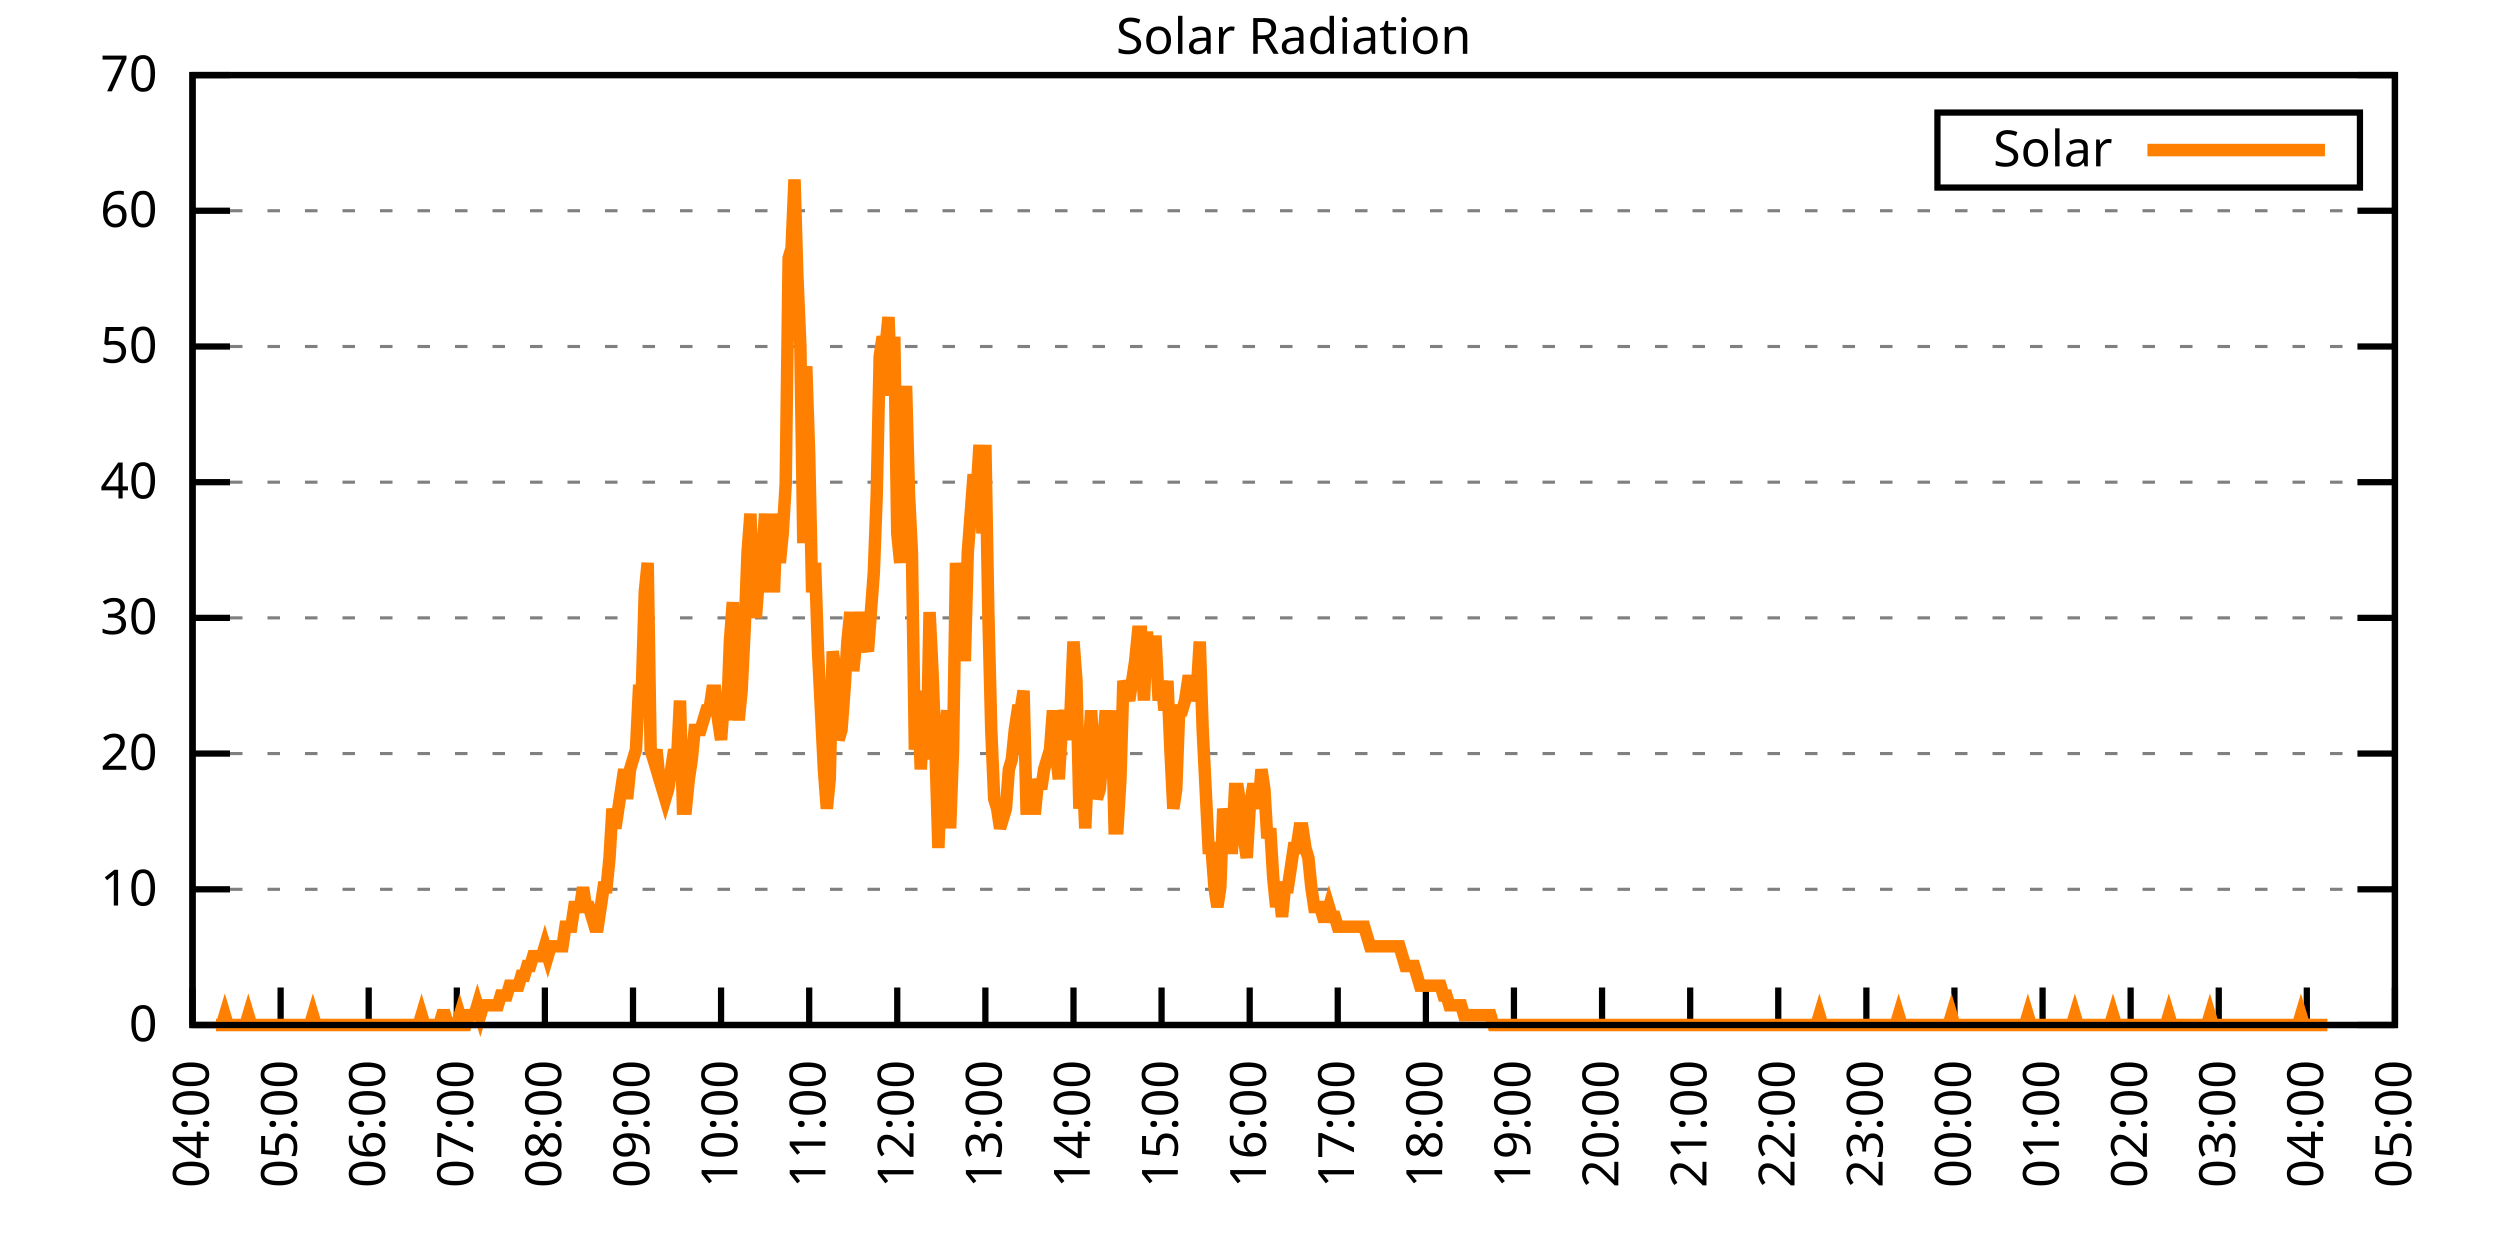
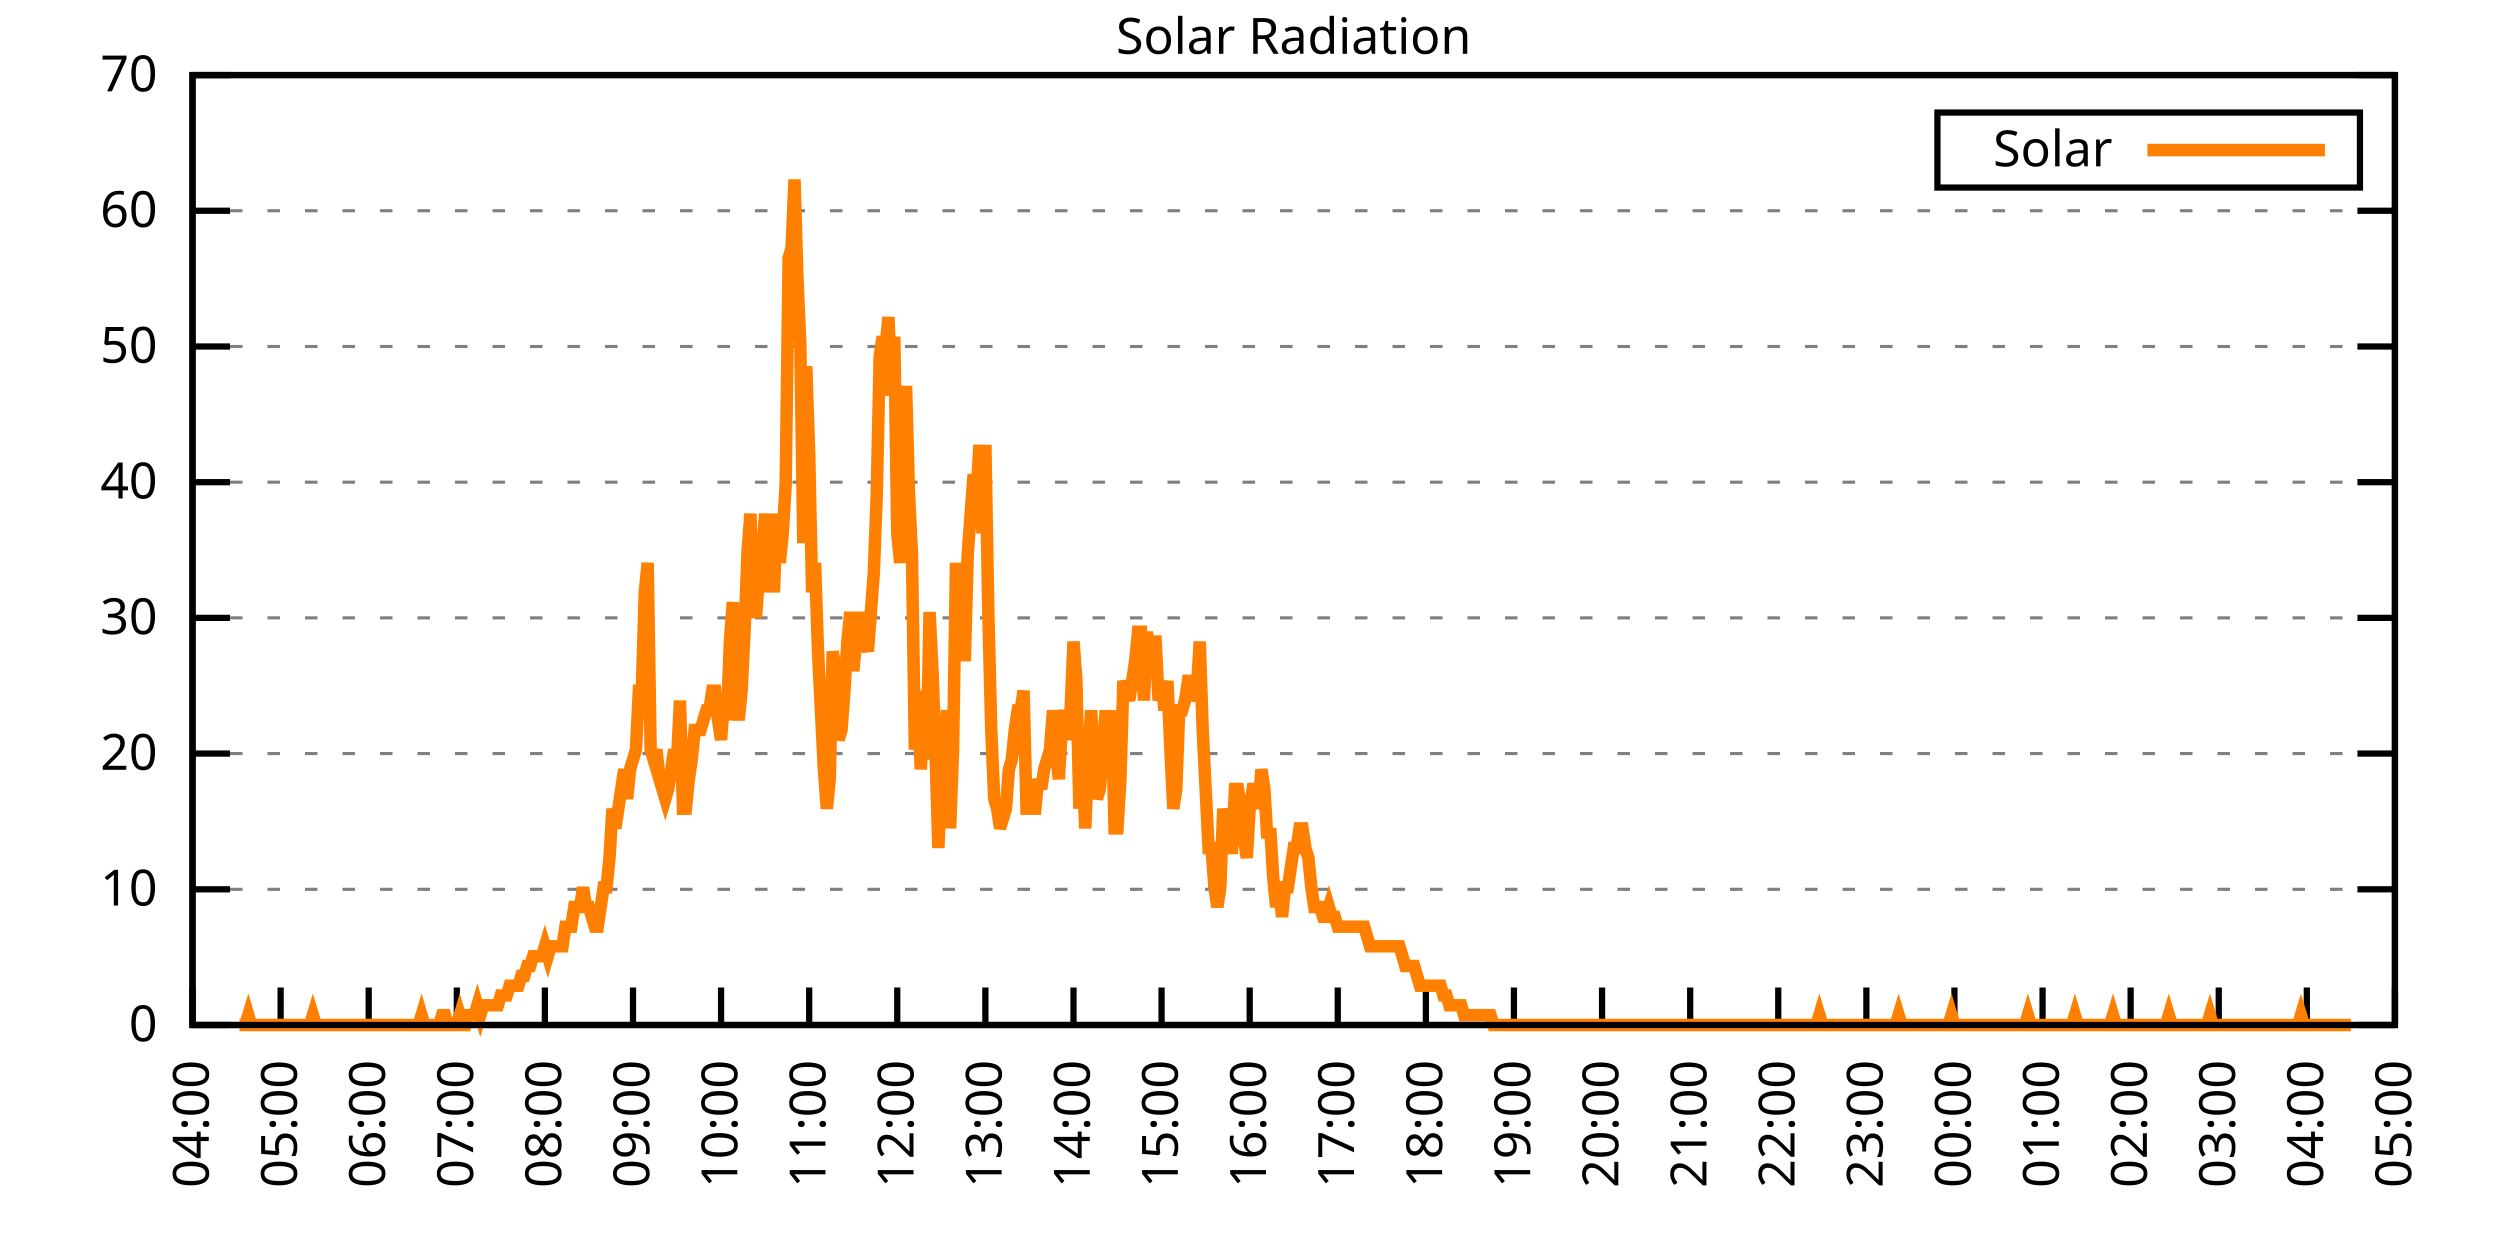
<svg xmlns="http://www.w3.org/2000/svg" xmlns:xlink="http://www.w3.org/1999/xlink" width="400" height="200" viewBox="0 0 400 200">
  <g id="gnuplot_canvas">
    <rect x="0" y="0" width="400" height="200" fill="none" />
    <defs>
      <circle id="gpDot" r="0.5" stroke-width="0.5" stroke="currentColor" />
      <path id="gpPt0" stroke-width="0.333" stroke="currentColor" d="M-1,0 h2 M0,-1 v2" />
      <path id="gpPt1" stroke-width="0.333" stroke="currentColor" d="M-1,-1 L1,1 M1,-1 L-1,1" />
      <path id="gpPt2" stroke-width="0.333" stroke="currentColor" d="M-1,0 L1,0 M0,-1 L0,1 M-1,-1 L1,1 M-1,1 L1,-1" />
      <rect id="gpPt3" stroke-width="0.333" stroke="currentColor" x="-1" y="-1" width="2" height="2" />
      <rect id="gpPt4" stroke-width="0.333" stroke="currentColor" fill="currentColor" x="-1" y="-1" width="2" height="2" />
      <circle id="gpPt5" stroke-width="0.333" stroke="currentColor" cx="0" cy="0" r="1" />
      <use xlink:href="#gpPt5" id="gpPt6" fill="currentColor" stroke="none" />
      <path id="gpPt7" stroke-width="0.333" stroke="currentColor" d="M0,-1.33 L-1.33,0.67 L1.33,0.67 z" />
      <use xlink:href="#gpPt7" id="gpPt8" fill="currentColor" stroke="none" />
      <use xlink:href="#gpPt7" id="gpPt9" stroke="currentColor" transform="rotate(180)" />
      <use xlink:href="#gpPt9" id="gpPt10" fill="currentColor" stroke="none" />
      <use xlink:href="#gpPt3" id="gpPt11" stroke="currentColor" transform="rotate(45)" />
      <use xlink:href="#gpPt11" id="gpPt12" fill="currentColor" stroke="none" />
      <path id="gpPt13" stroke-width="0.333" stroke="currentColor" d="M0,1.330 L1.265,0.411 L0.782,-1.067 L-0.782,-1.076 L-1.265,0.411 z" />
      <use xlink:href="#gpPt13" id="gpPt14" fill="currentColor" stroke="none" />
      <filter id="textbox" filterUnits="objectBoundingBox" x="0" y="0" height="1" width="1">
        <feFlood flood-color="white" flood-opacity="1" result="bgnd" />
        <feComposite in="SourceGraphic" in2="bgnd" operator="atop" />
      </filter>
      <filter id="greybox" filterUnits="objectBoundingBox" x="0" y="0" height="1" width="1">
        <feFlood flood-color="lightgrey" flood-opacity="1" result="grey" />
        <feComposite in="SourceGraphic" in2="grey" operator="atop" />
      </filter>
    </defs>
    <g fill="none" color="white" stroke="currentColor" stroke-width="1.00" stroke-linecap="butt" stroke-linejoin="miter">
</g>
    <g fill="none" color="black" stroke="currentColor" stroke-width="1.00" stroke-linecap="butt" stroke-linejoin="miter">
      <g stroke="none" shape-rendering="crispEdges">
        <polygon fill="rgb(255, 255, 255)" points="30.80,164.00 383.18,164.00 383.18,12.02 30.80,12.02 " />
      </g>
    </g>
    <g fill="none" color="black" stroke="currentColor" stroke-width="1.00" stroke-linecap="butt" stroke-linejoin="miter">
</g>
    <g fill="none" color="black" stroke="black" stroke-width="0.50" stroke-linecap="butt" stroke-linejoin="miter">
</g>
    <g fill="none" color="gray" stroke="currentColor" stroke-width="0.50" stroke-linecap="butt" stroke-linejoin="miter">
      <path stroke="gray" stroke-dasharray="2,4" class="gridline" d="M30.80,164.00 L383.19,164.00  " />
    </g>
    <g fill="none" color="gray" stroke="gray" stroke-width="1.00" stroke-linecap="butt" stroke-linejoin="miter">
</g>
    <g fill="none" color="black" stroke="currentColor" stroke-width="1.00" stroke-linecap="butt" stroke-linejoin="miter">
      <path stroke="black" d="M30.80,164.00 L36.80,164.00 M383.19,164.00 L377.19,164.00  " />
      <g transform="translate(25.20,166.60)" stroke="none" fill="black" font-family="Sans" font-size="8.00" text-anchor="end">
        <text>
          <tspan font-family="Sans"> 0</tspan>
        </text>
      </g>
    </g>
    <g fill="none" color="black" stroke="currentColor" stroke-width="1.00" stroke-linecap="butt" stroke-linejoin="miter">
</g>
    <g fill="none" color="black" stroke="black" stroke-width="0.50" stroke-linecap="butt" stroke-linejoin="miter">
</g>
    <g fill="none" color="gray" stroke="currentColor" stroke-width="0.50" stroke-linecap="butt" stroke-linejoin="miter">
      <path stroke="gray" stroke-dasharray="2,4" class="gridline" d="M30.80,142.29 L383.19,142.29  " />
    </g>
    <g fill="none" color="gray" stroke="gray" stroke-width="1.00" stroke-linecap="butt" stroke-linejoin="miter">
</g>
    <g fill="none" color="black" stroke="currentColor" stroke-width="1.00" stroke-linecap="butt" stroke-linejoin="miter">
      <path stroke="black" d="M30.80,142.29 L36.80,142.29 M383.19,142.29 L377.19,142.29  " />
      <g transform="translate(25.20,144.89)" stroke="none" fill="black" font-family="Sans" font-size="8.00" text-anchor="end">
        <text>
          <tspan font-family="Sans"> 10</tspan>
        </text>
      </g>
    </g>
    <g fill="none" color="black" stroke="currentColor" stroke-width="1.00" stroke-linecap="butt" stroke-linejoin="miter">
</g>
    <g fill="none" color="black" stroke="black" stroke-width="0.50" stroke-linecap="butt" stroke-linejoin="miter">
</g>
    <g fill="none" color="gray" stroke="currentColor" stroke-width="0.50" stroke-linecap="butt" stroke-linejoin="miter">
      <path stroke="gray" stroke-dasharray="2,4" class="gridline" d="M30.80,120.57 L383.19,120.57  " />
    </g>
    <g fill="none" color="gray" stroke="gray" stroke-width="1.00" stroke-linecap="butt" stroke-linejoin="miter">
</g>
    <g fill="none" color="black" stroke="currentColor" stroke-width="1.00" stroke-linecap="butt" stroke-linejoin="miter">
      <path stroke="black" d="M30.80,120.57 L36.80,120.57 M383.19,120.57 L377.19,120.57  " />
      <g transform="translate(25.20,123.17)" stroke="none" fill="black" font-family="Sans" font-size="8.00" text-anchor="end">
        <text>
          <tspan font-family="Sans"> 20</tspan>
        </text>
      </g>
    </g>
    <g fill="none" color="black" stroke="currentColor" stroke-width="1.00" stroke-linecap="butt" stroke-linejoin="miter">
</g>
    <g fill="none" color="black" stroke="black" stroke-width="0.50" stroke-linecap="butt" stroke-linejoin="miter">
</g>
    <g fill="none" color="gray" stroke="currentColor" stroke-width="0.50" stroke-linecap="butt" stroke-linejoin="miter">
      <path stroke="gray" stroke-dasharray="2,4" class="gridline" d="M30.80,98.86 L383.19,98.86  " />
    </g>
    <g fill="none" color="gray" stroke="gray" stroke-width="1.00" stroke-linecap="butt" stroke-linejoin="miter">
</g>
    <g fill="none" color="black" stroke="currentColor" stroke-width="1.00" stroke-linecap="butt" stroke-linejoin="miter">
      <path stroke="black" d="M30.80,98.86 L36.80,98.86 M383.19,98.86 L377.19,98.86  " />
      <g transform="translate(25.20,101.46)" stroke="none" fill="black" font-family="Sans" font-size="8.00" text-anchor="end">
        <text>
          <tspan font-family="Sans"> 30</tspan>
        </text>
      </g>
    </g>
    <g fill="none" color="black" stroke="currentColor" stroke-width="1.00" stroke-linecap="butt" stroke-linejoin="miter">
</g>
    <g fill="none" color="black" stroke="black" stroke-width="0.50" stroke-linecap="butt" stroke-linejoin="miter">
</g>
    <g fill="none" color="gray" stroke="currentColor" stroke-width="0.50" stroke-linecap="butt" stroke-linejoin="miter">
      <path stroke="gray" stroke-dasharray="2,4" class="gridline" d="M30.80,77.15 L383.19,77.15  " />
    </g>
    <g fill="none" color="gray" stroke="gray" stroke-width="1.00" stroke-linecap="butt" stroke-linejoin="miter">
</g>
    <g fill="none" color="black" stroke="currentColor" stroke-width="1.00" stroke-linecap="butt" stroke-linejoin="miter">
      <path stroke="black" d="M30.80,77.15 L36.80,77.15 M383.19,77.15 L377.19,77.15  " />
      <g transform="translate(25.20,79.75)" stroke="none" fill="black" font-family="Sans" font-size="8.00" text-anchor="end">
        <text>
          <tspan font-family="Sans"> 40</tspan>
        </text>
      </g>
    </g>
    <g fill="none" color="black" stroke="currentColor" stroke-width="1.00" stroke-linecap="butt" stroke-linejoin="miter">
</g>
    <g fill="none" color="black" stroke="black" stroke-width="0.50" stroke-linecap="butt" stroke-linejoin="miter">
</g>
    <g fill="none" color="gray" stroke="currentColor" stroke-width="0.50" stroke-linecap="butt" stroke-linejoin="miter">
      <path stroke="gray" stroke-dasharray="2,4" class="gridline" d="M30.80,55.44 L383.19,55.44  " />
    </g>
    <g fill="none" color="gray" stroke="gray" stroke-width="1.00" stroke-linecap="butt" stroke-linejoin="miter">
</g>
    <g fill="none" color="black" stroke="currentColor" stroke-width="1.00" stroke-linecap="butt" stroke-linejoin="miter">
      <path stroke="black" d="M30.80,55.44 L36.80,55.44 M383.19,55.44 L377.19,55.44  " />
      <g transform="translate(25.20,58.04)" stroke="none" fill="black" font-family="Sans" font-size="8.00" text-anchor="end">
        <text>
          <tspan font-family="Sans"> 50</tspan>
        </text>
      </g>
    </g>
    <g fill="none" color="black" stroke="currentColor" stroke-width="1.00" stroke-linecap="butt" stroke-linejoin="miter">
</g>
    <g fill="none" color="black" stroke="black" stroke-width="0.50" stroke-linecap="butt" stroke-linejoin="miter">
</g>
    <g fill="none" color="gray" stroke="currentColor" stroke-width="0.50" stroke-linecap="butt" stroke-linejoin="miter">
      <path stroke="gray" stroke-dasharray="2,4" class="gridline" d="M30.80,33.72 L383.19,33.72  " />
    </g>
    <g fill="none" color="gray" stroke="gray" stroke-width="1.00" stroke-linecap="butt" stroke-linejoin="miter">
</g>
    <g fill="none" color="black" stroke="currentColor" stroke-width="1.00" stroke-linecap="butt" stroke-linejoin="miter">
      <path stroke="black" d="M30.80,33.72 L36.80,33.72 M383.19,33.72 L377.19,33.72  " />
      <g transform="translate(25.20,36.32)" stroke="none" fill="black" font-family="Sans" font-size="8.00" text-anchor="end">
        <text>
          <tspan font-family="Sans"> 60</tspan>
        </text>
      </g>
    </g>
    <g fill="none" color="black" stroke="currentColor" stroke-width="1.00" stroke-linecap="butt" stroke-linejoin="miter">
</g>
    <g fill="none" color="black" stroke="black" stroke-width="0.50" stroke-linecap="butt" stroke-linejoin="miter">
</g>
    <g fill="none" color="gray" stroke="currentColor" stroke-width="0.50" stroke-linecap="butt" stroke-linejoin="miter">
      <path stroke="gray" stroke-dasharray="2,4" class="gridline" d="M30.80,12.01 L383.19,12.01  " />
    </g>
    <g fill="none" color="gray" stroke="gray" stroke-width="1.00" stroke-linecap="butt" stroke-linejoin="miter">
</g>
    <g fill="none" color="black" stroke="currentColor" stroke-width="1.00" stroke-linecap="butt" stroke-linejoin="miter">
      <path stroke="black" d="M30.80,12.01 L36.80,12.01 M383.19,12.01 L377.19,12.01  " />
      <g transform="translate(25.20,14.61)" stroke="none" fill="black" font-family="Sans" font-size="8.00" text-anchor="end">
        <text>
          <tspan font-family="Sans"> 70</tspan>
        </text>
      </g>
    </g>
    <g fill="none" color="black" stroke="currentColor" stroke-width="1.00" stroke-linecap="butt" stroke-linejoin="miter">
      <path stroke="black" d="M30.80,164.00 L30.80,158.00  " />
      <g transform="translate(33.40,169.60) rotate(270.00)" stroke="none" fill="black" font-family="Sans" font-size="8.00" text-anchor="end">
        <text>
          <tspan font-family="Sans">04:00</tspan>
        </text>
      </g>
    </g>
    <g fill="none" color="black" stroke="currentColor" stroke-width="1.00" stroke-linecap="butt" stroke-linejoin="miter">
      <path stroke="black" d="M44.90,164.00 L44.90,158.00  " />
      <g transform="translate(47.50,169.60) rotate(270.00)" stroke="none" fill="black" font-family="Sans" font-size="8.00" text-anchor="end">
        <text>
          <tspan font-family="Sans">05:00</tspan>
        </text>
      </g>
    </g>
    <g fill="none" color="black" stroke="currentColor" stroke-width="1.00" stroke-linecap="butt" stroke-linejoin="miter">
      <path stroke="black" d="M58.99,164.00 L58.99,158.00  " />
      <g transform="translate(61.59,169.60) rotate(270.00)" stroke="none" fill="black" font-family="Sans" font-size="8.00" text-anchor="end">
        <text>
          <tspan font-family="Sans">06:00</tspan>
        </text>
      </g>
    </g>
    <g fill="none" color="black" stroke="currentColor" stroke-width="1.00" stroke-linecap="butt" stroke-linejoin="miter">
      <path stroke="black" d="M73.09,164.00 L73.09,158.00  " />
      <g transform="translate(75.69,169.60) rotate(270.00)" stroke="none" fill="black" font-family="Sans" font-size="8.00" text-anchor="end">
        <text>
          <tspan font-family="Sans">07:00</tspan>
        </text>
      </g>
    </g>
    <g fill="none" color="black" stroke="currentColor" stroke-width="1.00" stroke-linecap="butt" stroke-linejoin="miter">
      <path stroke="black" d="M87.18,164.00 L87.18,158.00  " />
      <g transform="translate(89.78,169.60) rotate(270.00)" stroke="none" fill="black" font-family="Sans" font-size="8.00" text-anchor="end">
        <text>
          <tspan font-family="Sans">08:00</tspan>
        </text>
      </g>
    </g>
    <g fill="none" color="black" stroke="currentColor" stroke-width="1.00" stroke-linecap="butt" stroke-linejoin="miter">
      <path stroke="black" d="M101.28,164.00 L101.28,158.00  " />
      <g transform="translate(103.88,169.60) rotate(270.00)" stroke="none" fill="black" font-family="Sans" font-size="8.00" text-anchor="end">
        <text>
          <tspan font-family="Sans">09:00</tspan>
        </text>
      </g>
    </g>
    <g fill="none" color="black" stroke="currentColor" stroke-width="1.00" stroke-linecap="butt" stroke-linejoin="miter">
      <path stroke="black" d="M115.37,164.00 L115.37,158.00  " />
      <g transform="translate(117.97,169.60) rotate(270.00)" stroke="none" fill="black" font-family="Sans" font-size="8.00" text-anchor="end">
        <text>
          <tspan font-family="Sans">10:00</tspan>
        </text>
      </g>
    </g>
    <g fill="none" color="black" stroke="currentColor" stroke-width="1.00" stroke-linecap="butt" stroke-linejoin="miter">
      <path stroke="black" d="M129.47,164.00 L129.47,158.00  " />
      <g transform="translate(132.07,169.60) rotate(270.00)" stroke="none" fill="black" font-family="Sans" font-size="8.00" text-anchor="end">
        <text>
          <tspan font-family="Sans">11:00</tspan>
        </text>
      </g>
    </g>
    <g fill="none" color="black" stroke="currentColor" stroke-width="1.00" stroke-linecap="butt" stroke-linejoin="miter">
      <path stroke="black" d="M143.56,164.00 L143.56,158.00  " />
      <g transform="translate(146.16,169.60) rotate(270.00)" stroke="none" fill="black" font-family="Sans" font-size="8.00" text-anchor="end">
        <text>
          <tspan font-family="Sans">12:00</tspan>
        </text>
      </g>
    </g>
    <g fill="none" color="black" stroke="currentColor" stroke-width="1.00" stroke-linecap="butt" stroke-linejoin="miter">
      <path stroke="black" d="M157.66,164.00 L157.66,158.00  " />
      <g transform="translate(160.26,169.60) rotate(270.00)" stroke="none" fill="black" font-family="Sans" font-size="8.00" text-anchor="end">
        <text>
          <tspan font-family="Sans">13:00</tspan>
        </text>
      </g>
    </g>
    <g fill="none" color="black" stroke="currentColor" stroke-width="1.00" stroke-linecap="butt" stroke-linejoin="miter">
      <path stroke="black" d="M171.76,164.00 L171.76,158.00  " />
      <g transform="translate(174.36,169.60) rotate(270.00)" stroke="none" fill="black" font-family="Sans" font-size="8.00" text-anchor="end">
        <text>
          <tspan font-family="Sans">14:00</tspan>
        </text>
      </g>
    </g>
    <g fill="none" color="black" stroke="currentColor" stroke-width="1.00" stroke-linecap="butt" stroke-linejoin="miter">
      <path stroke="black" d="M185.85,164.00 L185.85,158.00  " />
      <g transform="translate(188.45,169.60) rotate(270.00)" stroke="none" fill="black" font-family="Sans" font-size="8.00" text-anchor="end">
        <text>
          <tspan font-family="Sans">15:00</tspan>
        </text>
      </g>
    </g>
    <g fill="none" color="black" stroke="currentColor" stroke-width="1.00" stroke-linecap="butt" stroke-linejoin="miter">
      <path stroke="black" d="M199.95,164.00 L199.95,158.00  " />
      <g transform="translate(202.55,169.60) rotate(270.00)" stroke="none" fill="black" font-family="Sans" font-size="8.00" text-anchor="end">
        <text>
          <tspan font-family="Sans">16:00</tspan>
        </text>
      </g>
    </g>
    <g fill="none" color="black" stroke="currentColor" stroke-width="1.00" stroke-linecap="butt" stroke-linejoin="miter">
      <path stroke="black" d="M214.04,164.00 L214.04,158.00  " />
      <g transform="translate(216.64,169.60) rotate(270.00)" stroke="none" fill="black" font-family="Sans" font-size="8.00" text-anchor="end">
        <text>
          <tspan font-family="Sans">17:00</tspan>
        </text>
      </g>
    </g>
    <g fill="none" color="black" stroke="currentColor" stroke-width="1.00" stroke-linecap="butt" stroke-linejoin="miter">
      <path stroke="black" d="M228.14,164.00 L228.14,158.00  " />
      <g transform="translate(230.74,169.60) rotate(270.00)" stroke="none" fill="black" font-family="Sans" font-size="8.00" text-anchor="end">
        <text>
          <tspan font-family="Sans">18:00</tspan>
        </text>
      </g>
    </g>
    <g fill="none" color="black" stroke="currentColor" stroke-width="1.00" stroke-linecap="butt" stroke-linejoin="miter">
      <path stroke="black" d="M242.23,164.00 L242.23,158.00  " />
      <g transform="translate(244.83,169.60) rotate(270.00)" stroke="none" fill="black" font-family="Sans" font-size="8.00" text-anchor="end">
        <text>
          <tspan font-family="Sans">19:00</tspan>
        </text>
      </g>
    </g>
    <g fill="none" color="black" stroke="currentColor" stroke-width="1.00" stroke-linecap="butt" stroke-linejoin="miter">
      <path stroke="black" d="M256.33,164.00 L256.33,158.00  " />
      <g transform="translate(258.93,169.60) rotate(270.00)" stroke="none" fill="black" font-family="Sans" font-size="8.00" text-anchor="end">
        <text>
          <tspan font-family="Sans">20:00</tspan>
        </text>
      </g>
    </g>
    <g fill="none" color="black" stroke="currentColor" stroke-width="1.00" stroke-linecap="butt" stroke-linejoin="miter">
      <path stroke="black" d="M270.43,164.00 L270.43,158.00  " />
      <g transform="translate(273.03,169.60) rotate(270.00)" stroke="none" fill="black" font-family="Sans" font-size="8.00" text-anchor="end">
        <text>
          <tspan font-family="Sans">21:00</tspan>
        </text>
      </g>
    </g>
    <g fill="none" color="black" stroke="currentColor" stroke-width="1.00" stroke-linecap="butt" stroke-linejoin="miter">
      <path stroke="black" d="M284.52,164.00 L284.52,158.00  " />
      <g transform="translate(287.12,169.60) rotate(270.00)" stroke="none" fill="black" font-family="Sans" font-size="8.00" text-anchor="end">
        <text>
          <tspan font-family="Sans">22:00</tspan>
        </text>
      </g>
    </g>
    <g fill="none" color="black" stroke="currentColor" stroke-width="1.00" stroke-linecap="butt" stroke-linejoin="miter">
      <path stroke="black" d="M298.62,164.00 L298.62,158.00  " />
      <g transform="translate(301.22,169.60) rotate(270.00)" stroke="none" fill="black" font-family="Sans" font-size="8.00" text-anchor="end">
        <text>
          <tspan font-family="Sans">23:00</tspan>
        </text>
      </g>
    </g>
    <g fill="none" color="black" stroke="currentColor" stroke-width="1.00" stroke-linecap="butt" stroke-linejoin="miter">
      <path stroke="black" d="M312.71,164.00 L312.71,158.00  " />
      <g transform="translate(315.31,169.60) rotate(270.00)" stroke="none" fill="black" font-family="Sans" font-size="8.00" text-anchor="end">
        <text>
          <tspan font-family="Sans">00:00</tspan>
        </text>
      </g>
    </g>
    <g fill="none" color="black" stroke="currentColor" stroke-width="1.00" stroke-linecap="butt" stroke-linejoin="miter">
      <path stroke="black" d="M326.81,164.00 L326.81,158.00  " />
      <g transform="translate(329.41,169.60) rotate(270.00)" stroke="none" fill="black" font-family="Sans" font-size="8.00" text-anchor="end">
        <text>
          <tspan font-family="Sans">01:00</tspan>
        </text>
      </g>
    </g>
    <g fill="none" color="black" stroke="currentColor" stroke-width="1.00" stroke-linecap="butt" stroke-linejoin="miter">
      <path stroke="black" d="M340.90,164.00 L340.90,158.00  " />
      <g transform="translate(343.50,169.60) rotate(270.00)" stroke="none" fill="black" font-family="Sans" font-size="8.00" text-anchor="end">
        <text>
          <tspan font-family="Sans">02:00</tspan>
        </text>
      </g>
    </g>
    <g fill="none" color="black" stroke="currentColor" stroke-width="1.00" stroke-linecap="butt" stroke-linejoin="miter">
      <path stroke="black" d="M355.00,164.00 L355.00,158.00  " />
      <g transform="translate(357.60,169.60) rotate(270.00)" stroke="none" fill="black" font-family="Sans" font-size="8.00" text-anchor="end">
        <text>
          <tspan font-family="Sans">03:00</tspan>
        </text>
      </g>
    </g>
    <g fill="none" color="black" stroke="currentColor" stroke-width="1.00" stroke-linecap="butt" stroke-linejoin="miter">
      <path stroke="black" d="M369.09,164.00 L369.09,158.00  " />
      <g transform="translate(371.69,169.60) rotate(270.00)" stroke="none" fill="black" font-family="Sans" font-size="8.00" text-anchor="end">
        <text>
          <tspan font-family="Sans">04:00</tspan>
        </text>
      </g>
    </g>
    <g fill="none" color="black" stroke="currentColor" stroke-width="1.00" stroke-linecap="butt" stroke-linejoin="miter">
      <path stroke="black" d="M383.19,164.00 L383.19,158.00  " />
      <g transform="translate(385.79,169.60) rotate(270.00)" stroke="none" fill="black" font-family="Sans" font-size="8.00" text-anchor="end">
        <text>
          <tspan font-family="Sans">05:00</tspan>
        </text>
      </g>
    </g>
    <g fill="none" color="black" stroke="currentColor" stroke-width="1.00" stroke-linecap="butt" stroke-linejoin="miter">
</g>
    <g fill="none" color="black" stroke="currentColor" stroke-width="1.00" stroke-linecap="butt" stroke-linejoin="miter">
      <path stroke="black" d="M30.80,12.01 L30.80,164.00 L383.19,164.00 L383.19,12.01 L30.80,12.01 Z  " />
    </g>
    <g fill="none" color="black" stroke="currentColor" stroke-width="1.00" stroke-linecap="butt" stroke-linejoin="miter">
</g>
    <g fill="none" color="black" stroke="currentColor" stroke-width="1.00" stroke-linecap="butt" stroke-linejoin="miter">
      <path stroke="black" d="M309.99,30.01 L309.99,18.01 L377.59,18.01 L377.59,30.01 L309.99,30.01 Z  " />
    </g>
    <g id="Solar_Radiation_plot_1">
      <g fill="none" color="white" stroke="black" stroke-width="2.00" stroke-linecap="butt" stroke-linejoin="miter">
</g>
      <g fill="none" color="black" stroke="currentColor" stroke-width="2.00" stroke-linecap="butt" stroke-linejoin="miter">
        <g transform="translate(337.99,26.61)" stroke="none" fill="black" font-family="Sans" font-size="8.00" text-anchor="end">
          <text>
            <tspan font-family="Sans">Solar</tspan>
          </text>
        </g>
      </g>
      <g fill="none" color="black" stroke="currentColor" stroke-width="2.00" stroke-linecap="butt" stroke-linejoin="miter">
-         <path stroke="rgb(255, 127,   0)" d="M343.59,24.01 L371.99,24.01 M34.56,164.00 L35.03,164.00 L35.50,164.00 L35.97,162.43 L36.44,164.00 L36.91,164.00   L37.38,164.00 L37.85,164.00 L38.32,164.00 L38.79,164.00 L39.26,164.00 L39.73,162.43 L40.20,164.00 L40.67,164.00   L41.14,164.00 L41.61,164.00 L42.08,164.00 L42.55,164.00 L43.02,164.00 L43.49,164.00 L43.96,164.00 L44.43,164.00   L44.90,164.00 L45.37,164.00 L45.84,164.00 L46.31,164.00 L46.78,164.00 L47.24,164.00 L47.71,164.00 L48.18,164.00   L48.65,164.00 L49.12,164.00 L49.59,164.00 L50.06,162.43 L50.53,164.00 L51.00,164.00 L51.47,164.00 L51.94,164.00   L52.41,164.00 L52.88,164.00 L53.35,164.00 L53.82,164.00 L54.29,164.00 L54.76,164.00 L55.23,164.00 L55.70,164.00   L56.17,164.00 L56.64,164.00 L57.11,164.00 L57.58,164.00 L58.05,164.00 L58.52,164.00 L58.99,164.00 L59.46,164.00   L59.93,164.00 L60.40,164.00 L60.87,164.00 L61.34,164.00 L61.81,164.00 L62.28,164.00 L62.75,164.00 L63.22,164.00   L63.69,164.00 L64.16,164.00 L64.63,164.00 L65.10,164.00 L65.57,164.00 L66.04,164.00 L66.51,164.00 L66.98,164.00   L67.45,162.43 L67.92,164.00 L68.39,164.00 L68.86,164.00 L69.33,164.00 L69.80,164.00 L70.27,164.00 L70.74,162.43   L71.21,162.43 L71.68,164.00 L72.15,164.00 L72.62,164.00 L73.09,164.00 L73.56,162.43 L74.03,164.00 L74.50,164.00   L74.97,162.43 L75.44,162.43 L75.91,162.43 L76.38,160.85 L76.85,162.43 L77.32,160.85 L77.79,160.85 L78.26,160.85   L78.73,160.85 L79.19,160.85 L79.66,160.85 L80.13,159.28 L80.60,159.28 L81.07,159.28 L81.54,157.71 L82.01,157.71   L82.48,157.71 L82.95,157.71 L83.42,156.13 L83.89,156.13 L84.36,154.56 L84.83,154.56 L85.30,152.99 L85.77,152.99   L86.24,152.99 L86.71,152.99 L87.18,151.41 L87.65,152.99 L88.12,151.41 L88.59,151.41 L89.06,151.41 L89.53,151.41   L90.00,151.41 L90.47,148.27 L90.94,148.27 L91.41,148.27 L91.88,145.12 L92.35,145.12 L92.82,145.12 L93.29,141.98   L93.76,145.12 L94.23,145.12 L94.70,146.70 L95.17,148.27 L95.64,148.27 L96.11,145.12 L96.58,141.98 L97.05,141.98   L97.52,137.26 L97.99,129.39 L98.46,132.54 L98.93,129.39 L99.40,126.24 L99.87,123.10 L100.34,127.82 L100.81,123.10   L101.28,121.52 L101.75,119.95 L102.22,110.51 L102.69,110.51 L103.16,94.78 L103.63,90.06 L104.10,119.95 L104.57,121.52   L105.04,119.95 L105.51,124.67 L105.98,126.24 L106.45,127.82 L106.92,126.24 L107.39,123.10 L107.86,119.95 L108.33,121.52   L108.80,112.09 L109.27,129.39 L109.74,129.39 L110.21,124.67 L110.68,121.52 L111.14,116.80 L111.61,116.80 L112.08,116.80   L112.55,115.23 L113.02,113.66 L113.49,113.66 L113.96,110.51 L114.43,110.51 L114.90,115.23 L115.37,118.38 L115.84,112.09   L116.31,115.23 L116.78,102.65 L117.25,96.35 L117.72,110.51 L118.19,115.23 L118.66,110.51 L119.13,101.07 L119.60,88.49   L120.07,82.19 L120.54,97.93 L121.01,97.93 L121.48,91.63 L121.95,88.49 L122.42,82.19 L122.89,94.78 L123.36,82.19   L123.83,94.78 L124.30,82.19 L124.77,90.06 L125.24,85.34 L125.71,77.48 L126.18,41.29 L126.65,39.72 L127.12,28.71   L127.59,44.44 L128.06,55.45 L128.53,86.91 L129.00,58.60 L129.47,72.76 L129.94,94.78 L130.41,90.06 L130.88,104.22   L131.35,113.66 L131.82,123.10 L132.29,129.39 L132.76,124.67 L133.23,104.22 L133.70,107.37 L134.17,118.38 L134.64,116.80   L135.11,110.51 L135.58,102.65 L136.05,97.93 L136.52,107.37 L136.99,102.65 L137.46,97.93 L137.93,102.65 L138.40,102.65   L138.87,104.22 L139.34,97.93 L139.81,91.63 L140.28,79.05 L140.75,57.02 L141.22,53.88 L141.69,55.45 L142.16,50.73   L142.63,63.32 L143.09,53.88 L143.56,85.34 L144.03,90.06 L144.50,75.90 L144.97,61.74 L145.44,79.05 L145.91,88.49   L146.38,119.95 L146.85,110.51 L147.32,123.10 L147.79,115.23 L148.26,121.52 L148.73,97.93 L149.20,107.37 L149.67,119.95   L150.14,135.68 L150.61,123.10 L151.08,118.38 L151.55,113.66 L152.02,132.54 L152.49,119.95 L152.96,90.06 L153.43,97.93   L153.90,93.21 L154.37,105.79 L154.84,88.49 L155.31,82.19 L155.78,75.90 L156.25,79.05 L156.72,71.18 L157.19,85.34   L157.66,71.18 L158.13,97.93 L158.60,116.80 L159.07,127.82 L159.54,129.39 L160.01,132.54 L160.48,130.96 L160.95,129.39   L161.42,123.10 L161.89,121.52 L162.36,116.80 L162.83,113.66 L163.30,113.66 L163.77,110.51 L164.24,129.39 L164.71,129.39   L165.18,129.39 L165.65,129.39 L166.12,124.67 L166.59,126.24 L167.06,123.10 L167.53,121.52 L168.00,119.95 L168.47,113.66   L168.94,119.95 L169.41,124.67 L169.88,116.80 L170.35,113.66 L170.82,118.38 L171.29,113.66 L171.76,102.65 L172.23,108.94   L172.70,129.39 L173.17,121.52 L173.64,132.54 L174.11,121.52 L174.58,113.66 L175.04,121.52 L175.51,127.82 L175.98,126.24   L176.45,119.95 L176.92,113.66 L177.39,119.95 L177.86,113.66 L178.33,132.54 L178.80,132.54 L179.27,124.67 L179.74,108.94   L180.21,110.51 L180.68,112.09 L181.15,108.94 L181.62,105.79 L182.09,101.07 L182.56,101.07 L183.03,112.09 L183.50,101.07   L183.97,107.37 L184.44,102.65 L184.91,102.65 L185.38,112.09 L185.85,108.94 L186.32,113.66 L186.79,108.94 L187.26,119.95   L187.73,129.39 L188.20,126.24 L188.67,113.66 L189.14,113.66 L189.61,112.09 L190.08,108.94 L190.55,108.94 L191.02,112.09   L191.49,110.51 L191.96,102.65 L192.43,116.80 L192.90,126.24 L193.37,135.68 L193.84,135.68 L194.31,141.98 L194.78,145.12   L195.25,141.98 L195.72,129.39 L196.19,132.54 L196.66,135.68 L197.13,135.68 L197.60,126.24 L198.07,126.24 L198.54,129.39   L199.01,134.11 L199.48,137.26 L199.95,129.39 L200.42,126.24 L200.89,126.24 L201.36,129.39 L201.83,123.10 L202.30,126.24   L202.77,134.11 L203.24,132.54 L203.71,140.40 L204.18,145.12 L204.65,141.98 L205.12,146.70 L205.59,141.98 L206.06,141.98   L206.53,138.83 L207.00,135.68 L207.46,135.68 L207.93,132.54 L208.40,132.54 L208.87,135.68 L209.34,137.26 L209.81,141.98   L210.28,145.12 L210.75,145.12 L211.22,145.12 L211.69,146.70 L212.16,146.70 L212.63,145.12 L213.10,146.70 L213.57,146.70   L214.04,148.27 L214.51,148.27 L214.98,148.27 L215.45,148.27 L215.92,148.27 L216.39,148.27 L216.86,148.27 L217.33,148.27   L217.80,148.27 L218.27,148.27 L218.74,149.84 L219.21,151.41 L219.68,151.41 L220.15,151.41 L220.62,151.41 L221.09,151.41   L221.56,151.41 L222.03,151.41 L222.50,151.41 L222.97,151.41 L223.44,151.41 L223.91,151.41 L224.38,152.99 L224.85,154.56   L225.32,154.56 L225.79,154.56 L226.26,154.56 L226.73,156.13 L227.20,157.71 L227.67,157.71 L228.14,157.71 L228.61,157.71   L229.08,157.71 L229.55,157.71 L230.02,157.71 L230.49,157.71 L230.96,159.28 L231.43,159.28 L231.90,160.85 L232.37,160.85   L232.84,160.85 L233.31,160.85 L233.78,160.85 L234.25,162.43 L234.72,162.43 L235.19,162.43 L235.66,162.43 L236.13,162.43   L236.60,162.43 L237.07,162.43 L237.54,162.43 L238.01,162.43 L238.48,162.43 L238.95,164.00 L239.41,164.00 L239.88,164.00   L240.35,164.00 L240.82,164.00 L241.29,164.00 L241.76,164.00 L242.23,164.00 L242.70,164.00 L243.17,164.00 L243.64,164.00   L244.11,164.00 L244.58,164.00 L245.05,164.00 L245.52,164.00 L245.99,164.00 L246.46,164.00 L246.93,164.00 L247.40,164.00   L247.87,164.00 L248.34,164.00 L248.81,164.00 L249.28,164.00 L249.75,164.00 L250.22,164.00 L250.69,164.00 L251.16,164.00   L251.63,164.00 L252.10,164.00 L252.57,164.00 L253.04,164.00 L253.51,164.00 L253.98,164.00 L254.45,164.00 L254.92,164.00   L255.39,164.00 L255.86,164.00 L256.33,164.00 L256.80,164.00 L257.27,164.00 L257.74,164.00 L258.21,164.00 L258.68,164.00   L259.15,164.00 L259.62,164.00 L260.09,164.00 L260.56,164.00 L261.03,164.00 L261.50,164.00 L261.97,164.00 L262.44,164.00   L262.91,164.00 L263.38,164.00 L263.85,164.00 L264.32,164.00 L264.79,164.00 L265.26,164.00 L265.73,164.00 L266.20,164.00   L266.67,164.00 L267.14,164.00 L267.61,164.00 L268.08,164.00 L268.55,164.00 L269.02,164.00 L269.49,164.00 L269.96,164.00   L270.43,164.00 L270.90,164.00 L271.36,164.00 L271.83,164.00 L272.30,164.00 L272.77,164.00 L273.24,164.00 L273.71,164.00   L274.18,164.00 L274.65,164.00 L275.12,164.00 L275.59,164.00 L276.06,164.00 L276.53,164.00 L277.00,164.00 L277.47,164.00   L277.94,164.00 L278.41,164.00 L278.88,164.00 L279.35,164.00 L279.82,164.00 L280.29,164.00 L280.76,164.00 L281.23,164.00   L281.70,164.00 L282.17,164.00 L282.64,164.00 L283.11,164.00 L283.58,164.00 L284.05,164.00 L284.52,164.00 L284.99,164.00   L285.46,164.00 L285.93,164.00 L286.40,164.00 L286.87,164.00 L287.34,164.00 L287.81,164.00 L288.28,164.00 L288.75,164.00   L289.22,164.00 L289.69,164.00 L290.16,164.00 L290.63,164.00 L291.10,162.43 L291.57,164.00 L292.04,164.00 L292.51,164.00   L292.98,164.00 L293.45,164.00 L293.92,164.00 L294.39,164.00 L294.86,164.00 L295.33,164.00 L295.80,164.00 L296.27,164.00   L296.74,164.00 L297.21,164.00 L297.68,164.00 L298.15,164.00 L298.62,164.00 L299.09,164.00 L299.56,164.00 L300.03,164.00   L300.50,164.00 L300.97,164.00 L301.44,164.00 L301.91,164.00 L302.38,164.00 L302.85,164.00 L303.31,164.00 L303.78,162.43   L304.25,164.00 L304.72,164.00 L305.19,164.00 L305.66,164.00 L306.13,164.00 L306.60,164.00 L307.07,164.00 L307.54,164.00   L308.01,164.00 L308.48,164.00 L308.95,164.00 L309.42,164.00 L309.89,164.00 L310.36,164.00 L310.83,164.00 L311.30,164.00   L311.77,164.00 L312.24,162.43 L312.71,164.00 L313.18,164.00 L313.65,164.00 L314.12,164.00 L314.59,164.00 L315.06,164.00   L315.53,164.00 L316.00,164.00 L316.47,164.00 L316.94,164.00 L317.41,164.00 L317.88,164.00 L318.35,164.00 L318.82,164.00   L319.29,164.00 L319.76,164.00 L320.23,164.00 L320.70,164.00 L321.17,164.00 L321.64,164.00 L322.11,164.00 L322.58,164.00   L323.05,164.00 L323.52,164.00 L323.99,164.00 L324.46,162.43 L324.93,164.00 L325.40,164.00 L325.87,164.00 L326.34,164.00   L326.81,164.00 L327.28,164.00 L327.75,164.00 L328.22,164.00 L328.69,164.00 L329.16,164.00 L329.63,164.00 L330.10,164.00   L330.57,164.00 L331.04,164.00 L331.51,164.00 L331.98,162.43 L332.45,164.00 L332.92,164.00 L333.39,164.00 L333.86,164.00   L334.33,164.00 L334.80,164.00 L335.26,164.00 L335.73,164.00 L336.20,164.00 L336.67,164.00 L337.14,164.00 L337.61,164.00   L338.08,162.43 L338.55,164.00 L339.02,164.00 L339.49,164.00 L339.96,164.00 L340.43,164.00 L340.90,164.00 L341.37,164.00   L341.84,164.00 L342.31,164.00 L342.78,164.00 L343.25,164.00 L343.72,164.00 L344.19,164.00 L344.66,164.00 L345.13,164.00   L345.60,164.00 L346.07,164.00 L346.54,164.00 L347.01,162.43 L347.48,164.00 L347.95,164.00 L348.42,164.00 L348.89,164.00   L349.36,164.00 L349.83,164.00 L350.30,164.00 L350.77,164.00 L351.24,164.00 L351.71,164.00 L352.18,164.00 L352.65,164.00   L353.12,164.00 L353.59,162.43 L354.06,164.00 L354.53,164.00 L355.00,164.00 L355.47,164.00 L355.94,164.00 L356.41,164.00   L356.88,164.00 L357.35,164.00 L357.82,164.00 L358.29,164.00 L358.76,164.00 L359.23,164.00 L359.70,164.00 L360.17,164.00   L360.64,164.00 L361.11,164.00 L361.58,164.00 L362.05,164.00 L362.52,164.00 L362.99,164.00 L363.46,164.00 L363.93,164.00   L364.40,164.00 L364.87,164.00 L365.34,164.00 L365.81,164.00 L366.28,164.00 L366.75,164.00 L367.21,164.00 L367.68,164.00   L368.15,162.43 L368.62,164.00 L369.09,164.00 L369.56,164.00 L370.03,164.00 L370.50,164.00 L370.97,164.00 L371.44,164.00   L371.91,164.00 L372.38,164.00  " />
+         <path stroke="rgb(255, 127,   0)" d="M343.59,24.01 L371.99,24.01 M38.32,164.00 L38.79,164.00 L39.26,164.00 L39.73,162.43 L40.20,164.00 L40.67,164.00   L41.14,164.00 L41.61,164.00 L42.08,164.00 L42.55,164.00 L43.02,164.00 L43.49,164.00 L43.96,164.00 L44.43,164.00   L44.90,164.00 L45.37,164.00 L45.84,164.00 L46.31,164.00 L46.78,164.00 L47.24,164.00 L47.71,164.00 L48.18,164.00   L48.65,164.00 L49.12,164.00 L49.59,164.00 L50.06,162.43 L50.53,164.00 L51.00,164.00 L51.47,164.00 L51.94,164.00   L52.41,164.00 L52.88,164.00 L53.35,164.00 L53.82,164.00 L54.29,164.00 L54.76,164.00 L55.23,164.00 L55.70,164.00   L56.17,164.00 L56.64,164.00 L57.11,164.00 L57.58,164.00 L58.05,164.00 L58.52,164.00 L58.99,164.00 L59.46,164.00   L59.93,164.00 L60.40,164.00 L60.87,164.00 L61.34,164.00 L61.81,164.00 L62.28,164.00 L62.75,164.00 L63.22,164.00   L63.69,164.00 L64.16,164.00 L64.63,164.00 L65.10,164.00 L65.57,164.00 L66.04,164.00 L66.51,164.00 L66.98,164.00   L67.45,162.43 L67.92,164.00 L68.39,164.00 L68.86,164.00 L69.33,164.00 L69.80,164.00 L70.27,164.00 L70.74,162.43   L71.21,162.43 L71.68,164.00 L72.15,164.00 L72.62,164.00 L73.09,164.00 L73.56,162.43 L74.03,164.00 L74.50,164.00   L74.97,162.43 L75.44,162.43 L75.91,162.43 L76.38,160.85 L76.85,162.43 L77.32,160.85 L77.79,160.85 L78.26,160.85   L78.73,160.85 L79.19,160.85 L79.66,160.85 L80.13,159.28 L80.60,159.28 L81.07,159.28 L81.54,157.71 L82.01,157.71   L82.48,157.71 L82.95,157.71 L83.42,156.13 L83.89,156.13 L84.36,154.56 L84.83,154.56 L85.30,152.99 L85.77,152.99   L86.24,152.99 L86.71,152.99 L87.18,151.41 L87.65,152.99 L88.12,151.41 L88.59,151.41 L89.06,151.41 L89.53,151.41   L90.00,151.41 L90.47,148.27 L90.94,148.27 L91.41,148.27 L91.88,145.12 L92.35,145.12 L92.82,145.12 L93.29,141.98   L93.76,145.12 L94.23,145.12 L94.70,146.70 L95.17,148.27 L95.64,148.27 L96.11,145.12 L96.58,141.98 L97.05,141.98   L97.52,137.26 L97.99,129.39 L98.46,132.54 L98.93,129.39 L99.40,126.24 L99.87,123.10 L100.34,127.82 L100.81,123.10   L101.28,121.52 L101.75,119.95 L102.22,110.51 L102.69,110.51 L103.16,94.78 L103.63,90.06 L104.10,119.95 L104.57,121.52   L105.04,119.95 L105.51,124.67 L105.98,126.24 L106.45,127.82 L106.92,126.24 L107.39,123.10 L107.86,119.95 L108.33,121.52   L108.80,112.09 L109.27,129.39 L109.74,129.39 L110.21,124.67 L110.68,121.52 L111.14,116.80 L111.61,116.80 L112.08,116.80   L112.55,115.23 L113.02,113.66 L113.49,113.66 L113.96,110.51 L114.43,110.51 L114.90,115.23 L115.37,118.38 L115.84,112.09   L116.31,115.23 L116.78,102.65 L117.25,96.35 L117.72,110.51 L118.19,115.23 L118.66,110.51 L119.13,101.07 L119.60,88.49   L120.07,82.19 L120.54,97.93 L121.01,97.93 L121.48,91.63 L121.95,88.49 L122.42,82.19 L122.89,94.78 L123.36,82.19   L123.83,94.78 L124.30,82.19 L124.77,90.06 L125.24,85.34 L125.71,77.48 L126.18,41.29 L126.65,39.72 L127.12,28.71   L127.59,44.44 L128.06,55.45 L128.53,86.91 L129.00,58.60 L129.47,72.76 L129.94,94.78 L130.41,90.06 L130.88,104.22   L131.35,113.66 L131.82,123.10 L132.29,129.39 L132.76,124.67 L133.23,104.22 L133.70,107.37 L134.17,118.38 L134.64,116.80   L135.11,110.51 L135.58,102.65 L136.05,97.93 L136.52,107.37 L136.99,102.65 L137.46,97.93 L137.93,102.65 L138.40,102.65   L138.87,104.22 L139.34,97.93 L139.81,91.63 L140.28,79.05 L140.75,57.02 L141.22,53.88 L141.69,55.45 L142.16,50.73   L142.63,63.32 L143.09,53.88 L143.56,85.34 L144.03,90.06 L144.50,75.90 L144.97,61.74 L145.44,79.05 L145.91,88.49   L146.38,119.95 L146.85,110.51 L147.32,123.10 L147.79,115.23 L148.26,121.52 L148.73,97.93 L149.20,107.37 L149.67,119.95   L150.14,135.68 L150.61,123.10 L151.08,118.38 L151.55,113.66 L152.02,132.54 L152.49,119.95 L152.96,90.06 L153.43,97.93   L153.90,93.21 L154.37,105.79 L154.84,88.49 L155.31,82.19 L155.78,75.90 L156.25,79.05 L156.72,71.18 L157.19,85.34   L157.66,71.18 L158.13,97.93 L158.60,116.80 L159.07,127.82 L159.54,129.39 L160.01,132.54 L160.48,130.96 L160.95,129.39   L161.42,123.10 L161.89,121.52 L162.36,116.80 L162.83,113.66 L163.30,113.66 L163.77,110.51 L164.24,129.39 L164.71,129.39   L165.18,129.39 L165.65,129.39 L166.12,124.67 L166.59,126.24 L167.06,123.10 L167.53,121.52 L168.00,119.95 L168.47,113.66   L168.94,119.95 L169.41,124.67 L169.88,116.80 L170.35,113.66 L170.82,118.38 L171.29,113.66 L171.76,102.65 L172.23,108.94   L172.70,129.39 L173.17,121.52 L173.64,132.54 L174.11,121.52 L174.58,113.66 L175.04,121.52 L175.51,127.82 L175.98,126.24   L176.45,119.95 L176.92,113.66 L177.39,119.95 L177.86,113.66 L178.33,132.54 L178.80,132.54 L179.27,124.67 L179.74,108.94   L180.21,110.51 L180.68,112.09 L181.15,108.94 L181.62,105.79 L182.09,101.07 L182.56,101.07 L183.03,112.09 L183.50,101.07   L183.97,107.37 L184.44,102.65 L184.91,102.65 L185.38,112.09 L185.85,108.94 L186.32,113.66 L186.79,108.94 L187.26,119.95   L187.73,129.39 L188.20,126.24 L188.67,113.66 L189.14,113.66 L189.61,112.09 L190.08,108.94 L190.55,108.94 L191.02,112.09   L191.49,110.51 L191.96,102.65 L192.43,116.80 L192.90,126.24 L193.37,135.68 L193.84,135.68 L194.31,141.98 L194.78,145.12   L195.25,141.98 L195.72,129.39 L196.19,132.54 L196.66,135.68 L197.13,135.68 L197.60,126.24 L198.07,126.24 L198.54,129.39   L199.01,134.11 L199.48,137.26 L199.95,129.39 L200.42,126.24 L200.89,126.24 L201.36,129.39 L201.83,123.10 L202.30,126.24   L202.77,134.11 L203.24,132.54 L203.71,140.40 L204.18,145.12 L204.65,141.98 L205.12,146.70 L205.59,141.98 L206.06,141.98   L206.53,138.83 L207.00,135.68 L207.46,135.68 L207.93,132.54 L208.40,132.54 L208.87,135.68 L209.34,137.26 L209.81,141.98   L210.28,145.12 L210.75,145.12 L211.22,145.12 L211.69,146.70 L212.16,146.70 L212.63,145.12 L213.10,146.70 L213.57,146.70   L214.04,148.27 L214.51,148.27 L214.98,148.27 L215.45,148.27 L215.92,148.27 L216.39,148.27 L216.86,148.27 L217.33,148.27   L217.80,148.27 L218.27,148.27 L218.74,149.84 L219.21,151.41 L219.68,151.41 L220.15,151.41 L220.62,151.41 L221.09,151.41   L221.56,151.41 L222.03,151.41 L222.50,151.41 L222.97,151.41 L223.44,151.41 L223.91,151.41 L224.38,152.99 L224.85,154.56   L225.32,154.56 L225.79,154.56 L226.26,154.56 L226.73,156.13 L227.20,157.71 L227.67,157.71 L228.14,157.71 L228.61,157.71   L229.08,157.71 L229.55,157.71 L230.02,157.71 L230.49,157.71 L230.96,159.28 L231.43,159.28 L231.90,160.85 L232.37,160.85   L232.84,160.85 L233.31,160.85 L233.78,160.85 L234.25,162.43 L234.72,162.43 L235.19,162.43 L235.66,162.43 L236.13,162.43   L236.60,162.43 L237.07,162.43 L237.54,162.43 L238.01,162.43 L238.48,162.43 L238.95,164.00 L239.41,164.00 L239.88,164.00   L240.35,164.00 L240.82,164.00 L241.29,164.00 L241.76,164.00 L242.23,164.00 L242.70,164.00 L243.17,164.00 L243.64,164.00   L244.11,164.00 L244.58,164.00 L245.05,164.00 L245.52,164.00 L245.99,164.00 L246.46,164.00 L246.93,164.00 L247.40,164.00   L247.87,164.00 L248.34,164.00 L248.81,164.00 L249.28,164.00 L249.75,164.00 L250.22,164.00 L250.69,164.00 L251.16,164.00   L251.63,164.00 L252.10,164.00 L252.57,164.00 L253.04,164.00 L253.51,164.00 L253.98,164.00 L254.45,164.00 L254.92,164.00   L255.39,164.00 L255.86,164.00 L256.33,164.00 L256.80,164.00 L257.27,164.00 L257.74,164.00 L258.21,164.00 L258.68,164.00   L259.15,164.00 L259.62,164.00 L260.09,164.00 L260.56,164.00 L261.03,164.00 L261.50,164.00 L261.97,164.00 L262.44,164.00   L262.91,164.00 L263.38,164.00 L263.85,164.00 L264.32,164.00 L264.79,164.00 L265.26,164.00 L265.73,164.00 L266.20,164.00   L266.67,164.00 L267.14,164.00 L267.61,164.00 L268.08,164.00 L268.55,164.00 L269.02,164.00 L269.49,164.00 L269.96,164.00   L270.43,164.00 L270.90,164.00 L271.36,164.00 L271.83,164.00 L272.30,164.00 L272.77,164.00 L273.24,164.00 L273.71,164.00   L274.18,164.00 L274.65,164.00 L275.12,164.00 L275.59,164.00 L276.06,164.00 L276.53,164.00 L277.00,164.00 L277.47,164.00   L277.94,164.00 L278.41,164.00 L278.88,164.00 L279.35,164.00 L279.82,164.00 L280.29,164.00 L280.76,164.00 L281.23,164.00   L281.70,164.00 L282.17,164.00 L282.64,164.00 L283.11,164.00 L283.58,164.00 L284.05,164.00 L284.52,164.00 L284.99,164.00   L285.46,164.00 L285.93,164.00 L286.40,164.00 L286.87,164.00 L287.34,164.00 L287.81,164.00 L288.28,164.00 L288.75,164.00   L289.22,164.00 L289.69,164.00 L290.16,164.00 L290.63,164.00 L291.10,162.43 L291.57,164.00 L292.04,164.00 L292.51,164.00   L292.98,164.00 L293.45,164.00 L293.92,164.00 L294.39,164.00 L294.86,164.00 L295.33,164.00 L295.80,164.00 L296.27,164.00   L296.74,164.00 L297.21,164.00 L297.68,164.00 L298.15,164.00 L298.62,164.00 L299.09,164.00 L299.56,164.00 L300.03,164.00   L300.50,164.00 L300.97,164.00 L301.44,164.00 L301.91,164.00 L302.38,164.00 L302.85,164.00 L303.31,164.00 L303.78,162.43   L304.25,164.00 L304.72,164.00 L305.19,164.00 L305.66,164.00 L306.13,164.00 L306.60,164.00 L307.07,164.00 L307.54,164.00   L308.01,164.00 L308.48,164.00 L308.95,164.00 L309.42,164.00 L309.89,164.00 L310.36,164.00 L310.83,164.00 L311.30,164.00   L311.77,164.00 L312.24,162.43 L312.71,164.00 L313.18,164.00 L313.65,164.00 L314.12,164.00 L314.59,164.00 L315.06,164.00   L315.53,164.00 L316.00,164.00 L316.47,164.00 L316.94,164.00 L317.41,164.00 L317.88,164.00 L318.35,164.00 L318.82,164.00   L319.29,164.00 L319.76,164.00 L320.23,164.00 L320.70,164.00 L321.17,164.00 L321.64,164.00 L322.11,164.00 L322.58,164.00   L323.05,164.00 L323.52,164.00 L323.99,164.00 L324.46,162.43 L324.93,164.00 L325.40,164.00 L325.87,164.00 L326.34,164.00   L326.81,164.00 L327.28,164.00 L327.75,164.00 L328.22,164.00 L328.69,164.00 L329.16,164.00 L329.63,164.00 L330.10,164.00   L330.57,164.00 L331.04,164.00 L331.51,164.00 L331.98,162.43 L332.45,164.00 L332.92,164.00 L333.39,164.00 L333.86,164.00   L334.33,164.00 L334.80,164.00 L335.26,164.00 L335.73,164.00 L336.20,164.00 L336.67,164.00 L337.14,164.00 L337.61,164.00   L338.08,162.43 L338.55,164.00 L339.02,164.00 L339.49,164.00 L339.96,164.00 L340.43,164.00 L340.90,164.00 L341.37,164.00   L341.84,164.00 L342.31,164.00 L342.78,164.00 L343.25,164.00 L343.72,164.00 L344.19,164.00 L344.66,164.00 L345.13,164.00   L345.60,164.00 L346.07,164.00 L346.54,164.00 L347.01,162.43 L347.48,164.00 L347.95,164.00 L348.42,164.00 L348.89,164.00   L349.36,164.00 L349.83,164.00 L350.30,164.00 L350.77,164.00 L351.24,164.00 L351.71,164.00 L352.18,164.00 L352.65,164.00   L353.12,164.00 L353.59,162.43 L354.06,164.00 L354.53,164.00 L355.00,164.00 L355.47,164.00 L355.94,164.00 L356.41,164.00   L356.88,164.00 L357.35,164.00 L357.82,164.00 L358.29,164.00 L358.76,164.00 L359.23,164.00 L359.70,164.00 L360.17,164.00   L360.64,164.00 L361.11,164.00 L361.58,164.00 L362.05,164.00 L362.52,164.00 L362.99,164.00 L363.46,164.00 L363.93,164.00   L364.40,164.00 L364.87,164.00 L365.34,164.00 L365.81,164.00 L366.28,164.00 L366.75,164.00 L367.21,164.00 L367.68,164.00   L368.15,162.43 L368.62,164.00 L369.09,164.00 L369.56,164.00 L370.03,164.00 L370.50,164.00 L370.97,164.00 L371.44,164.00   L371.91,164.00 L372.38,164.00 L372.85,164.00 L373.32,164.00 L373.79,164.00 L374.26,164.00 L374.73,164.00 L375.20,164.00   L375.67,164.00 L376.14,164.00  " />
      </g>
    </g>
    <g fill="none" color="black" stroke="currentColor" stroke-width="2.00" stroke-linecap="butt" stroke-linejoin="miter">
</g>
    <g fill="none" color="black" stroke="black" stroke-width="1.00" stroke-linecap="butt" stroke-linejoin="miter">
</g>
    <g fill="none" color="black" stroke="currentColor" stroke-width="1.00" stroke-linecap="butt" stroke-linejoin="miter">
      <path stroke="black" d="M30.80,12.01 L30.80,164.00 L383.19,164.00 L383.19,12.01 L30.80,12.01 Z  " />
      <g transform="translate(6.80,88.01) rotate(270.00)" stroke="none" fill="black" font-family="Sans" font-size="8.00" text-anchor="middle">
        <text />
      </g>
    </g>
    <g fill="none" color="black" stroke="currentColor" stroke-width="1.00" stroke-linecap="butt" stroke-linejoin="miter">
</g>
    <g fill="none" color="black" stroke="currentColor" stroke-width="1.00" stroke-linecap="butt" stroke-linejoin="miter">
      <g transform="translate(206.99,8.61)" stroke="none" fill="black" font-family="Sans" font-size="8.00" text-anchor="middle">
        <text>
          <tspan font-family="Sans">Solar Radiation</tspan>
        </text>
      </g>
    </g>
    <g fill="none" color="black" stroke="currentColor" stroke-width="1.00" stroke-linecap="butt" stroke-linejoin="miter">
</g>
  </g>
</svg>
